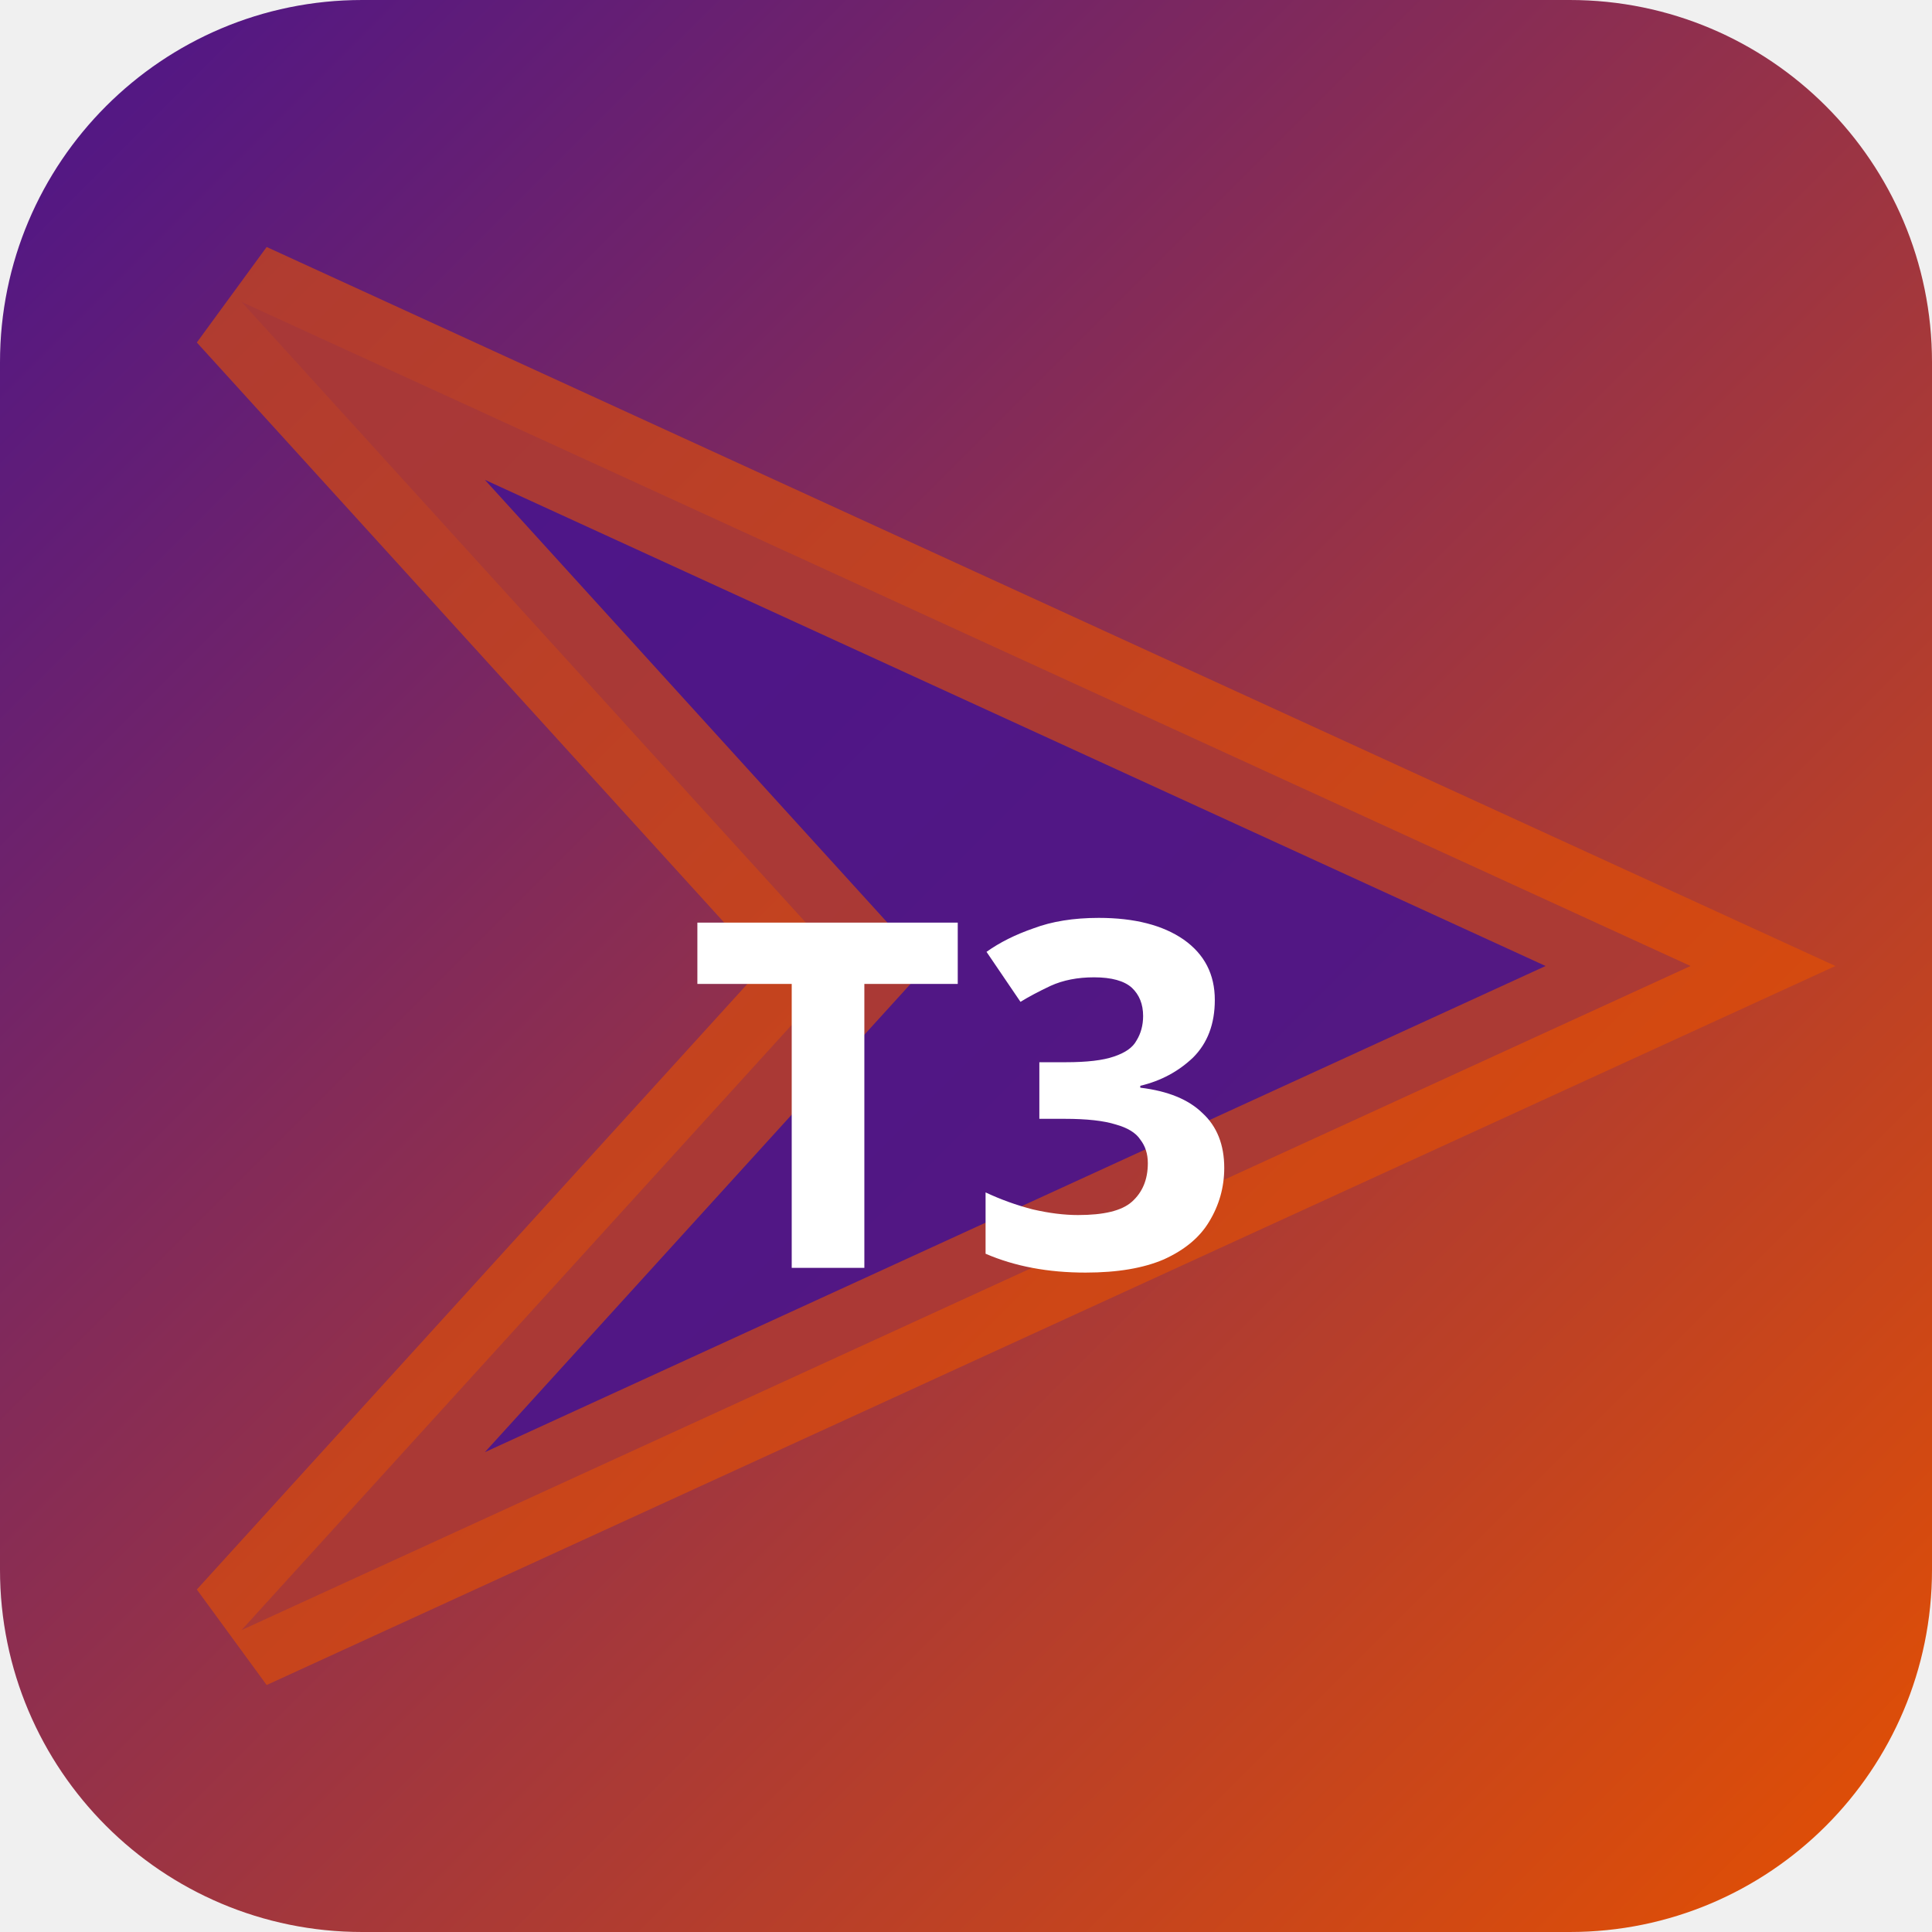
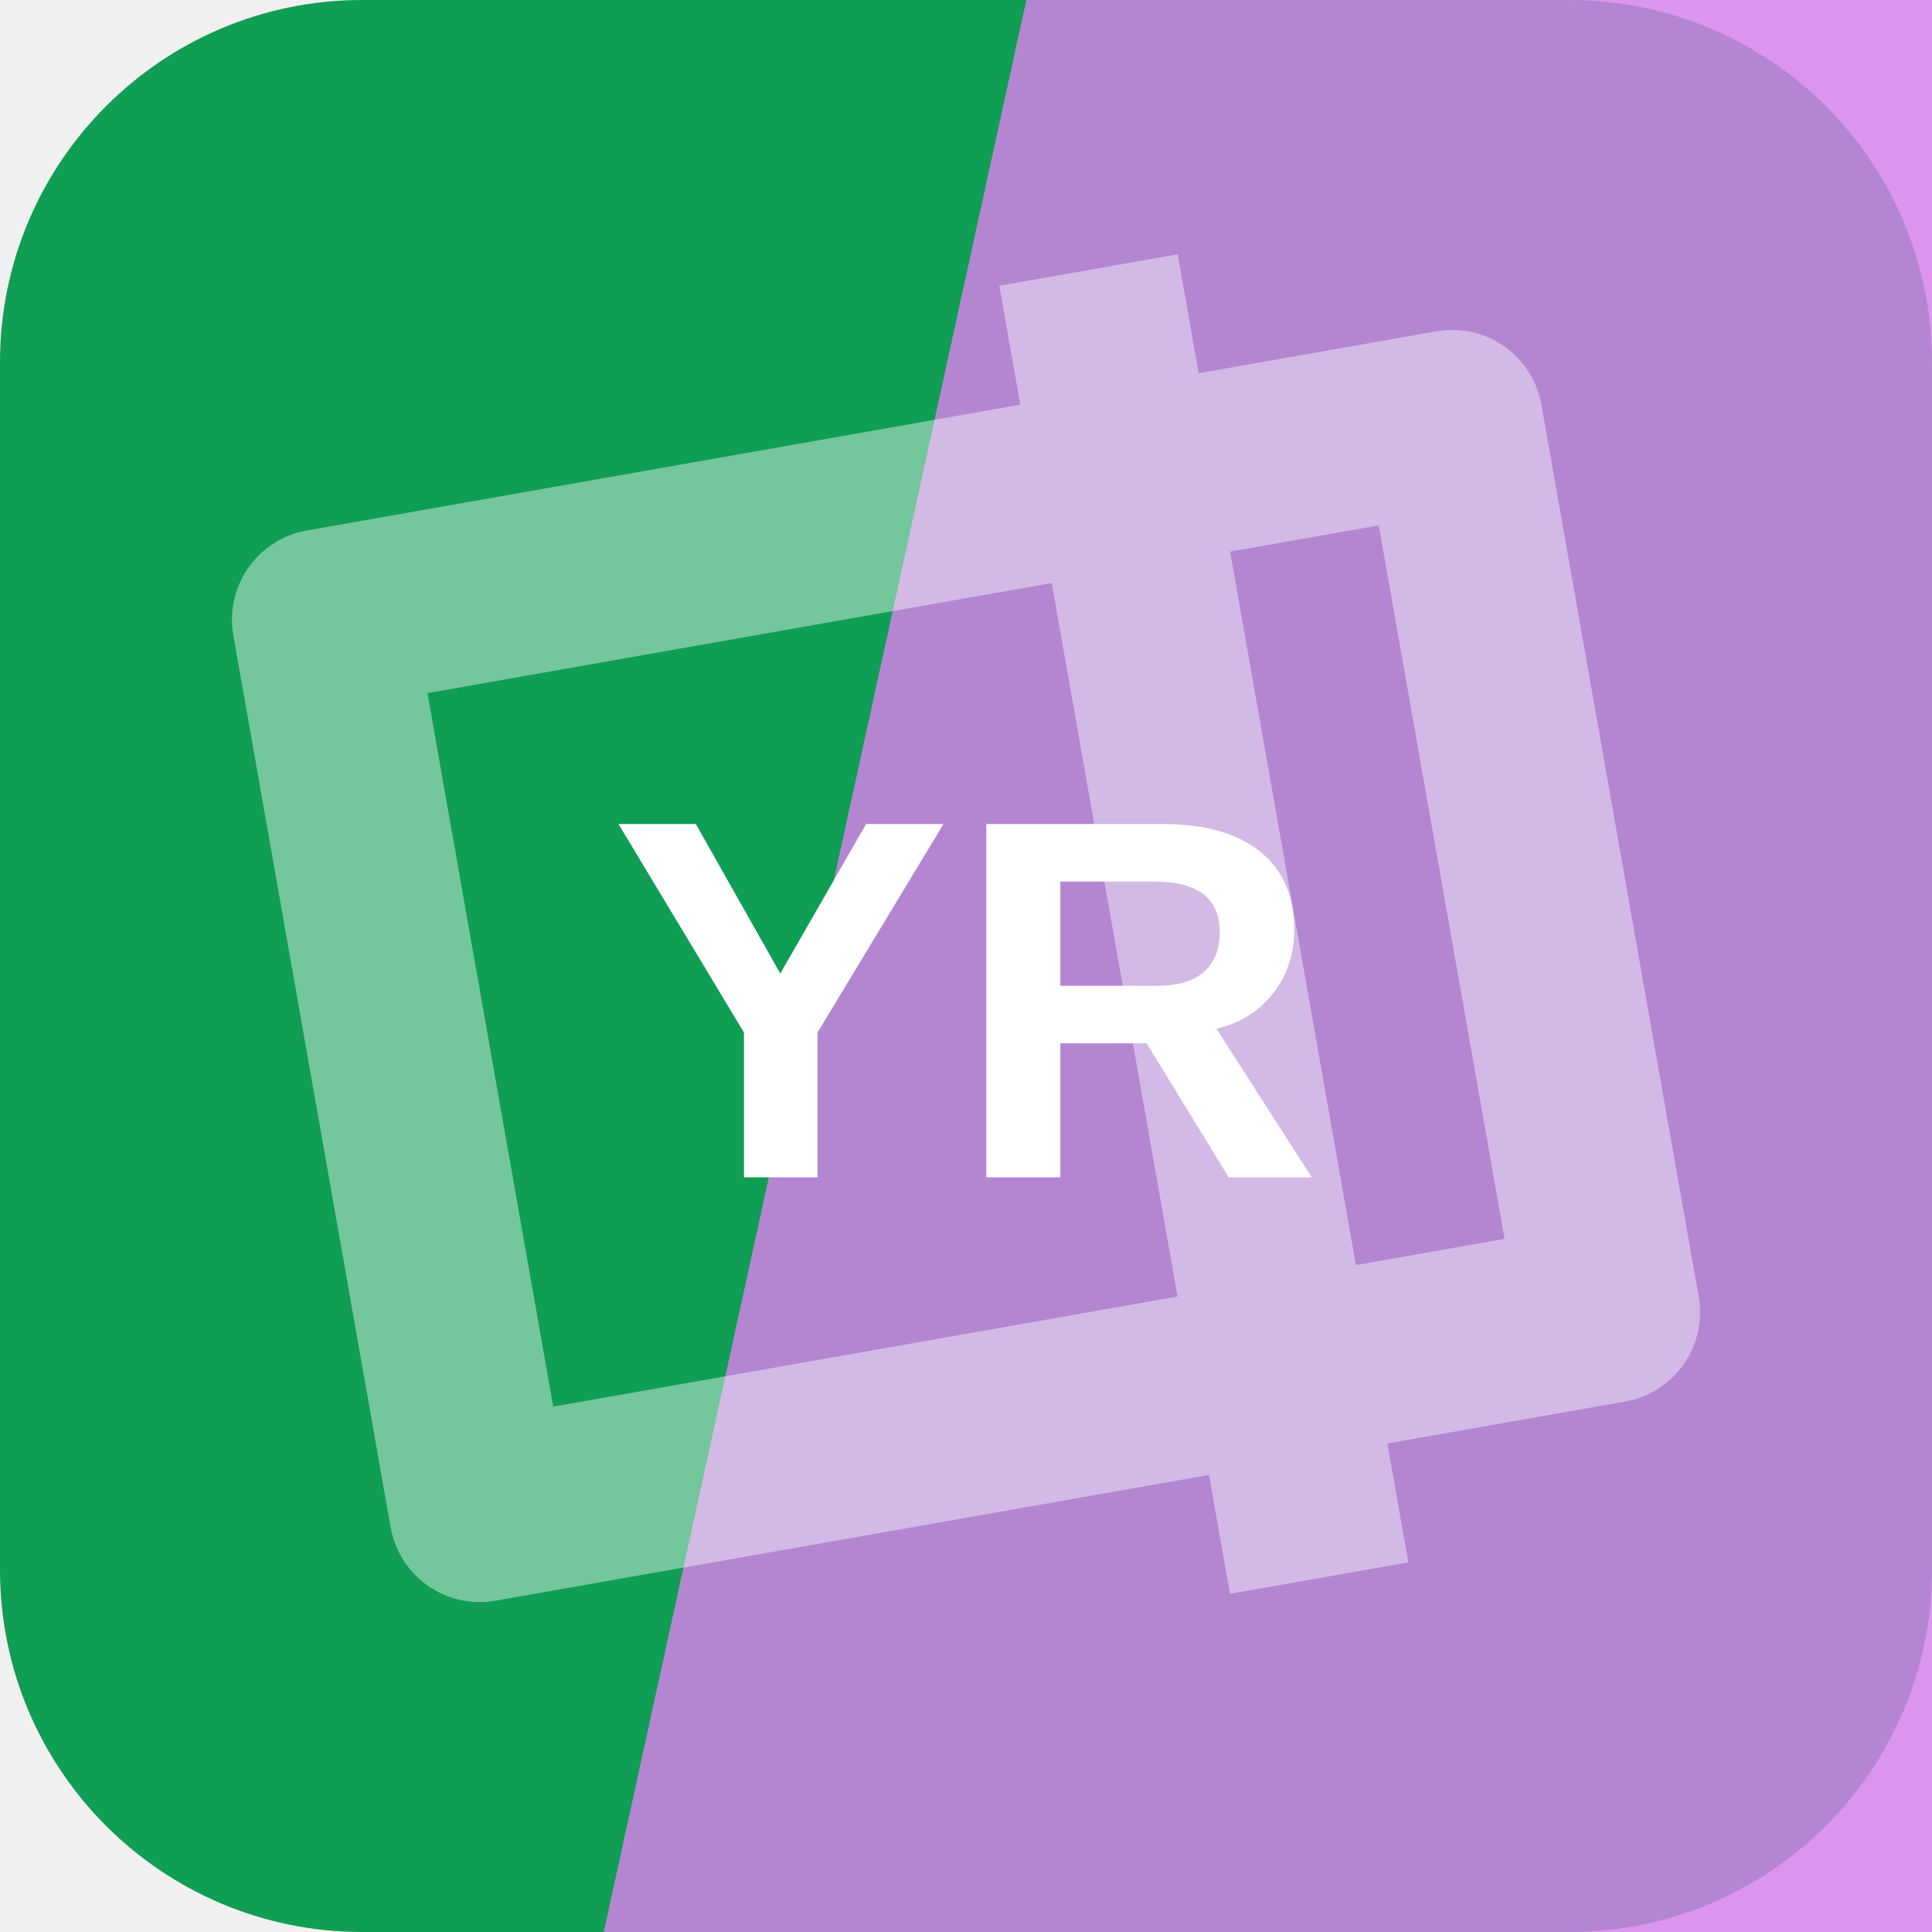
- <svg xmlns="http://www.w3.org/2000/svg" width="32" height="32" viewBox="0 0 32 32">
-   <defs>
-     <linearGradient id="bgt3b0" x1="0" y1="0" x2="1" y2="1">
-       <stop offset="0%" stop-color="#4a148c" />
-       <stop offset="100%" stop-color="#e65100" />
-     </linearGradient>
-   </defs>
-   <rect width="32" height="32" rx="6" fill="url(#bgt3b0)" />
-   <polygon points="4,5 28,16 4,27 14,16" fill="rgba(74,20,140,0.9)" stroke="rgba(230,81,0,0.6)" stroke-width="2" />
-   <text x="16" y="21" text-anchor="middle" fill="#fff" font-size="8" font-weight="700" font-family="system-ui">T3</text>
+ <svg xmlns="http://www.w3.org/2000/svg" width="64" height="64" viewBox="0 0 64 64" role="img">
+   <rect width="64" height="64" rx="12" fill="hsl(149 81% 34%)" />
+   <path d="M34 0h30v64H20Z" fill="hsl(288 76% 72%)" opacity="0.82" />
+   <g transform="rotate(80 32 32)" opacity="0.42">
+     <path d="M17 13h30v38H17zM10 24h44" fill="none" stroke="#ffffff" stroke-width="6" stroke-linejoin="round" />
+   </g>
+   <text x="32" y="39" text-anchor="middle" fill="#ffffff" font-family="Arial,Helvetica,sans-serif" font-size="17" font-weight="700" letter-spacing="0">YR</text>
</svg>
